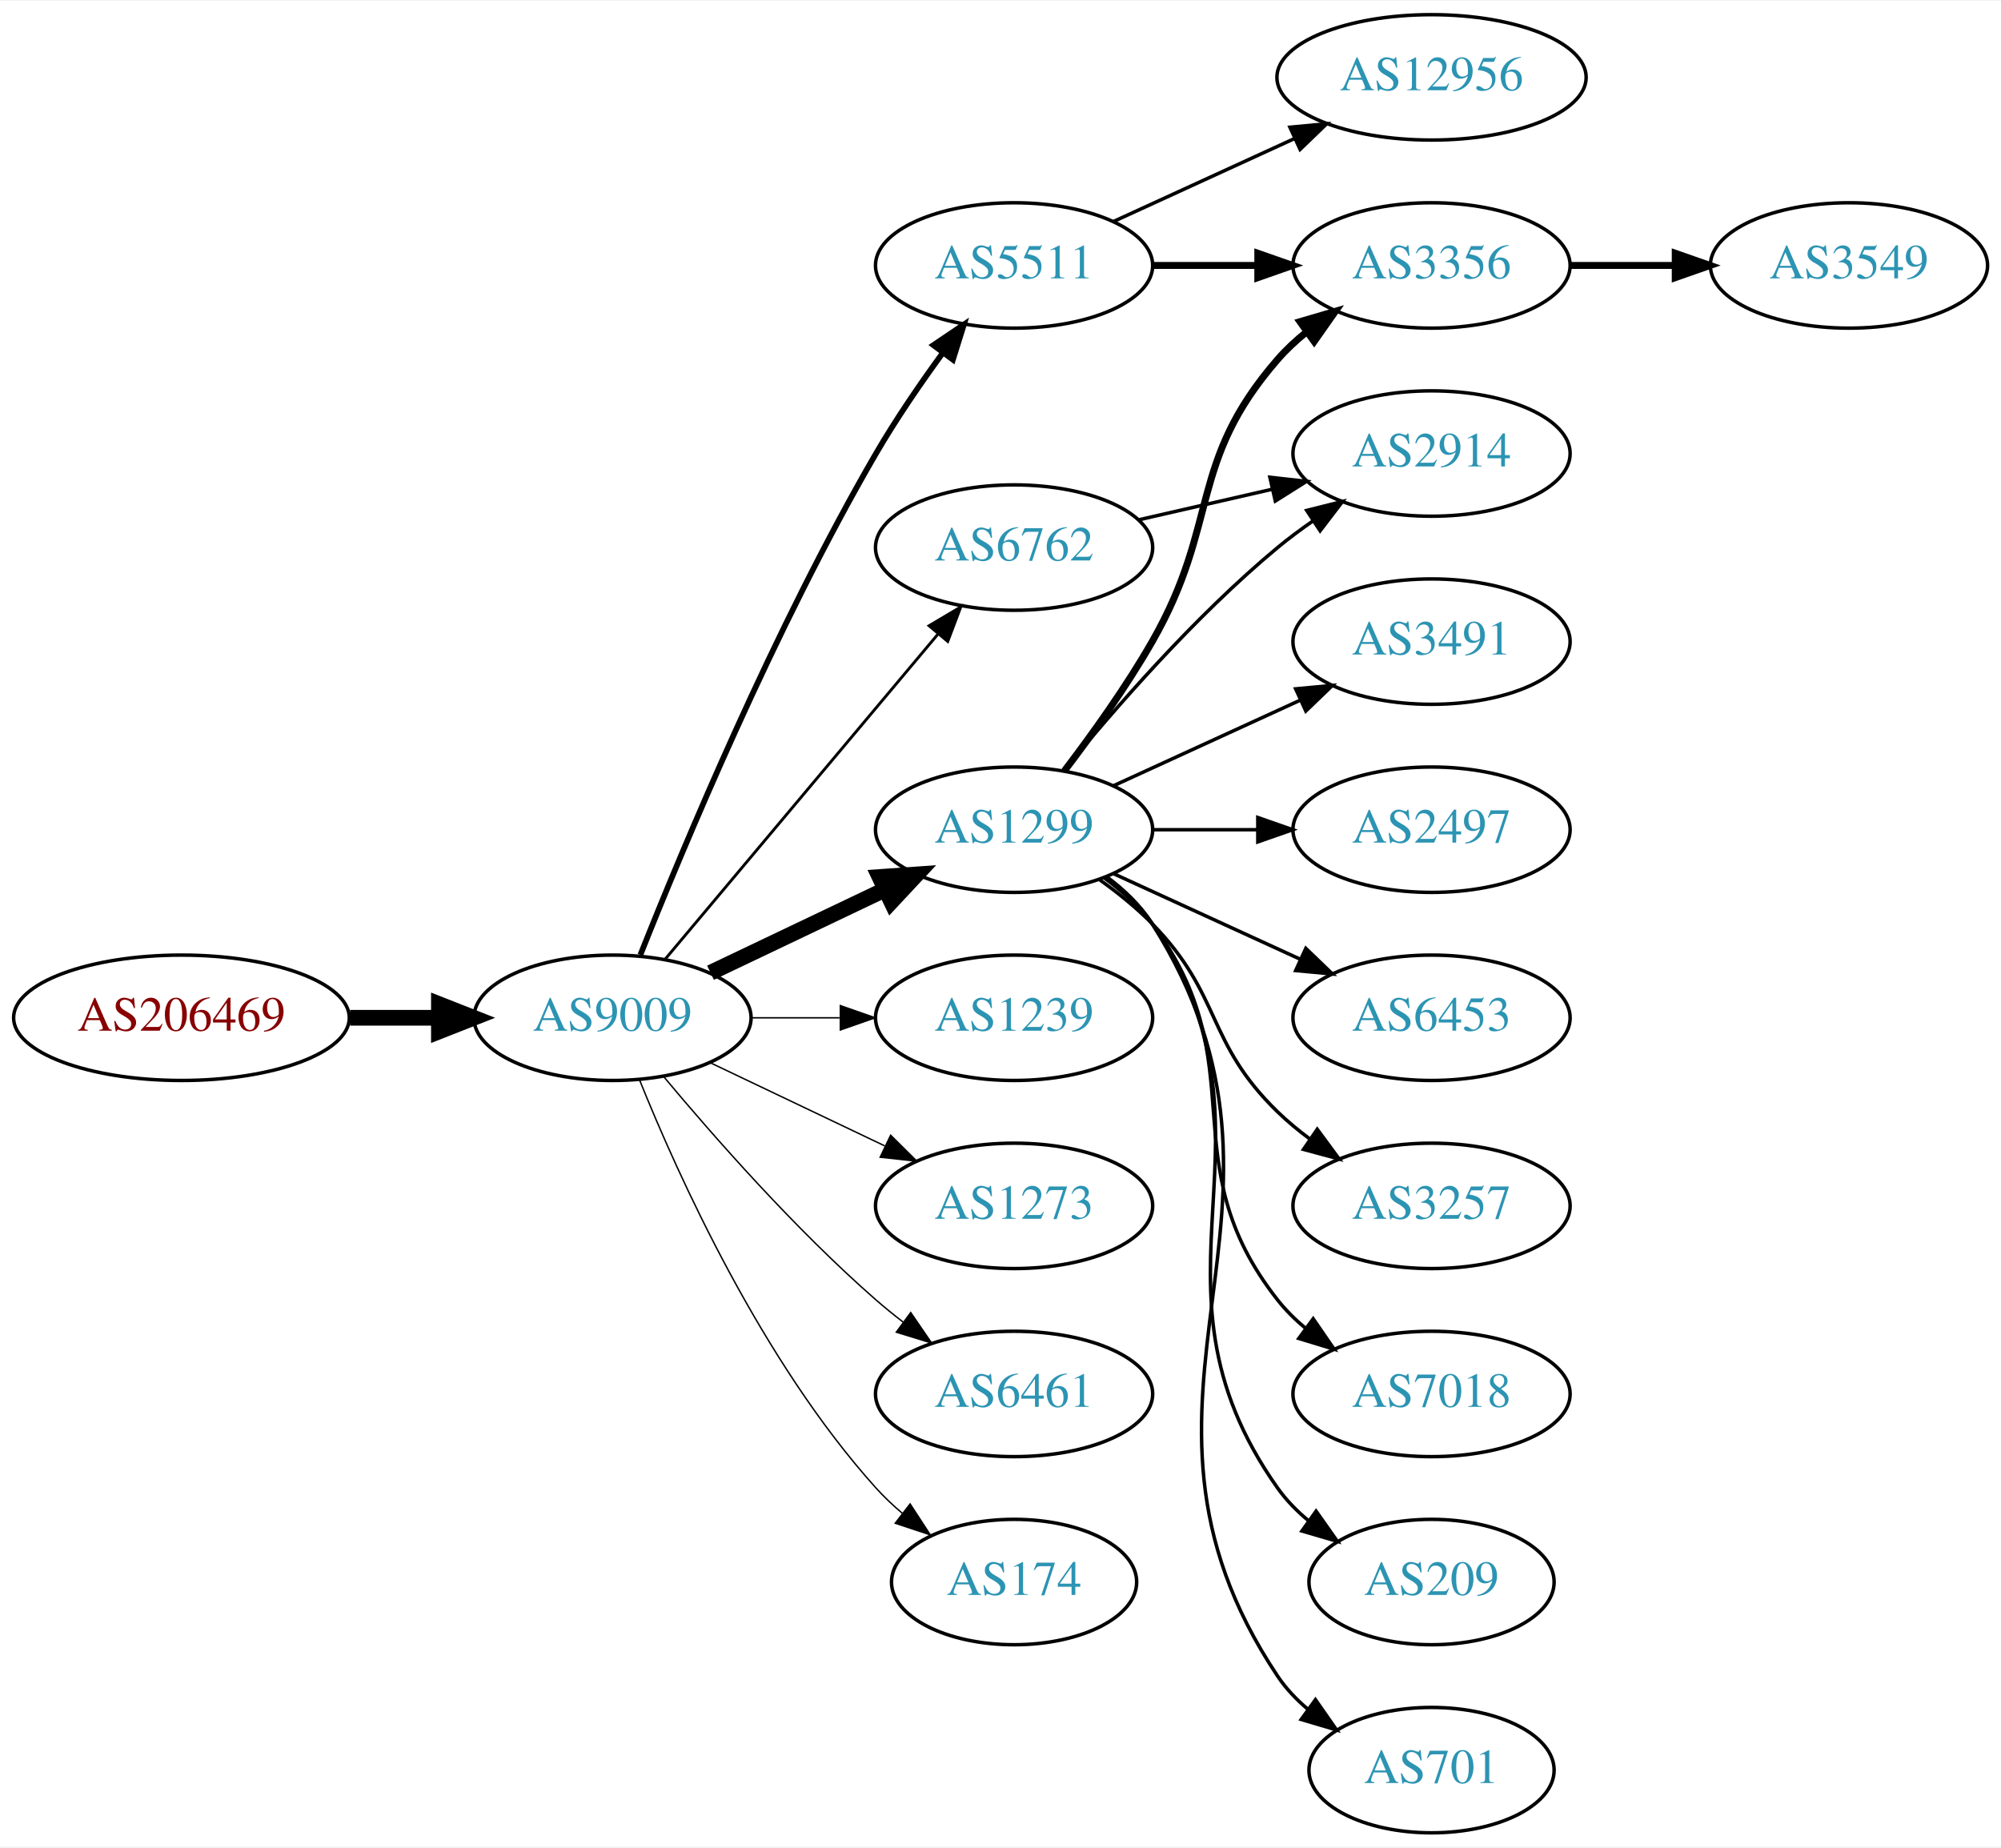
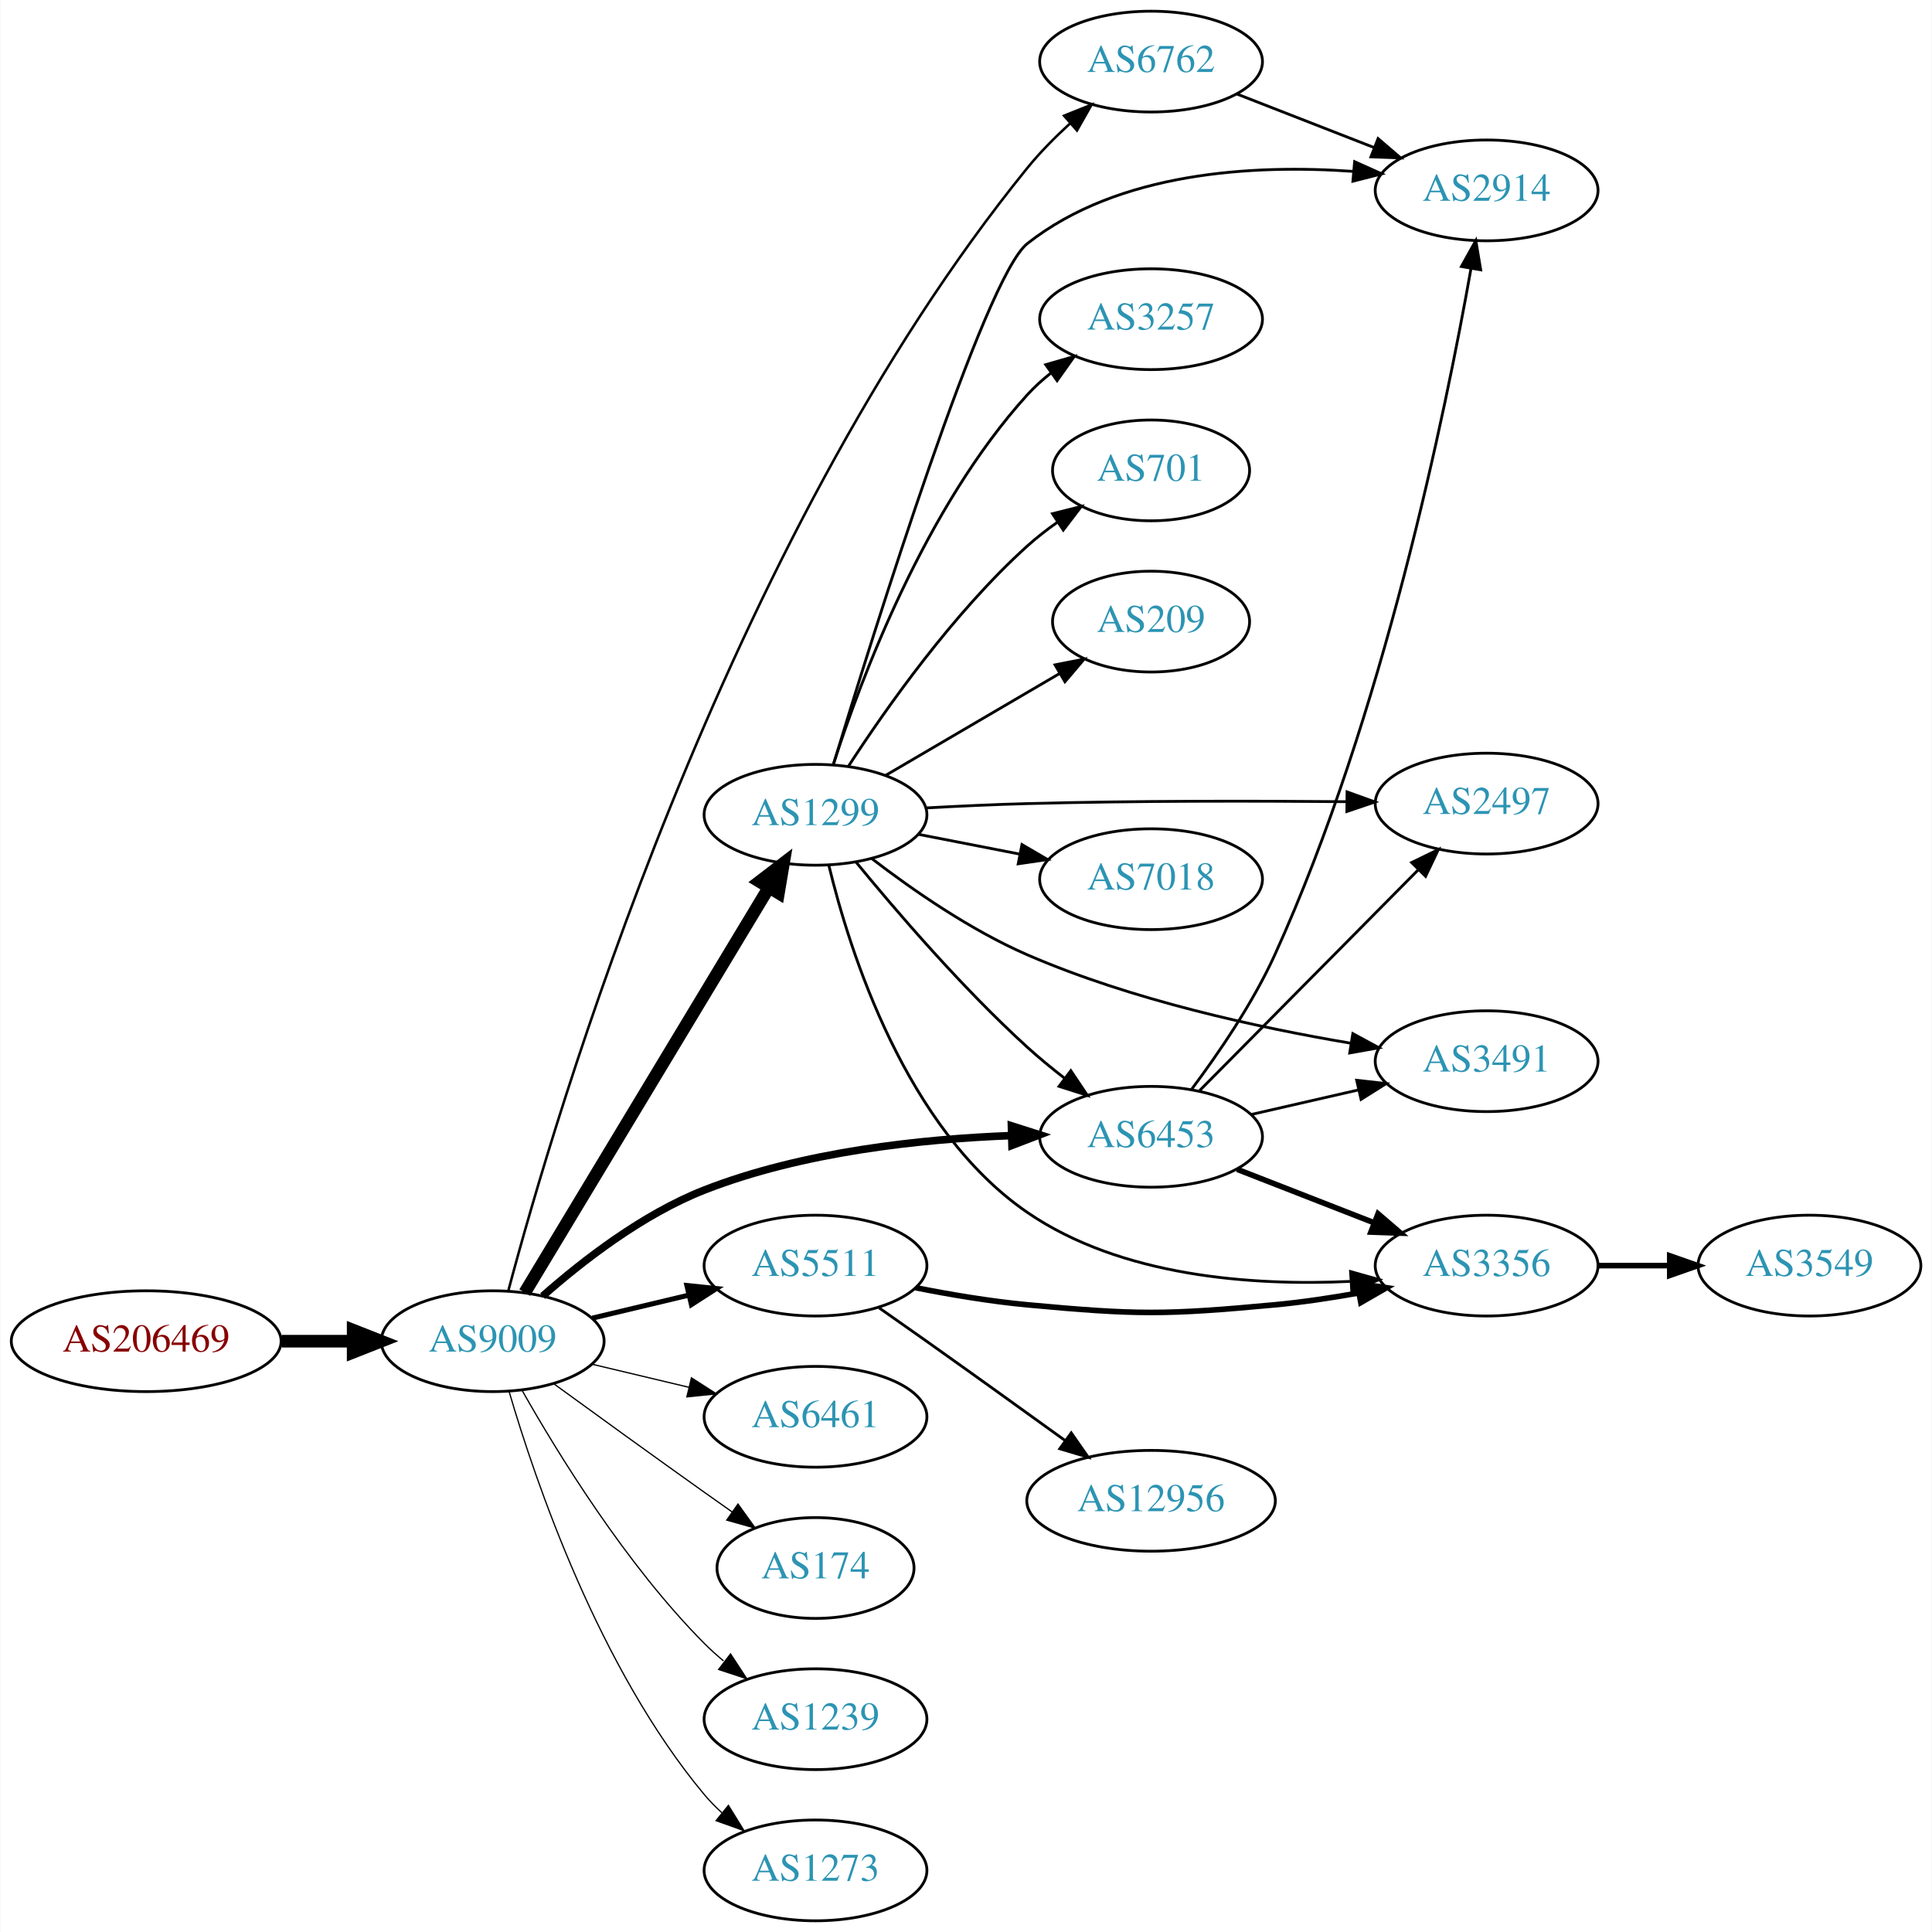
- <svg xmlns="http://www.w3.org/2000/svg" xmlns:xlink="http://www.w3.org/1999/xlink" width="574pt" height="530pt" viewBox="0.00 0.00 574.46 530.00">
-   <g id="graph0" class="graph" transform="scale(1 1) rotate(0) translate(4 526)">
-     <polygon fill="white" stroke="none" points="-4,4 -4,-526 570.463,-526 570.463,4 -4,4" />
+ <svg xmlns="http://www.w3.org/2000/svg" xmlns:xlink="http://www.w3.org/1999/xlink" width="690pt" height="690pt" viewBox="0.00 0.00 689.76 690.00">
+   <g id="graph0" class="graph" transform="scale(1 1) rotate(0) translate(4 686)">
+     <polygon fill="white" stroke="none" points="-4,4 -4,-686 685.755,-686 685.755,4 -4,4" />
    <g id="node1" class="node">
      <g id="a_node1">
        <a xlink:href="/asn/206469" xlink:title="AS206469 ~ Networked Creativity LLP [AT]">
-           <ellipse fill="#ffffff" stroke="black" cx="48.096" cy="-234" rx="48.192" ry="18" />
-           <text text-anchor="middle" x="48.096" y="-230.3" font-family="Times,serif" font-size="14.00" fill="#880000">AS206469</text>
+           <ellipse fill="#ffffff" stroke="black" cx="48.096" cy="-207" rx="48.192" ry="18" />
+           <text text-anchor="middle" x="48.096" y="-203.3" font-family="Times,serif" font-size="14.00" fill="#880000">AS206469</text>
        </a>
      </g>
    </g>
    <g id="node2" class="node">
      <g id="a_node2">
        <a xlink:href="/asn/9009" xlink:title="AS9009 ~ M247 Ltd [GB]">
-           <ellipse fill="#ffffff" stroke="black" cx="171.838" cy="-234" rx="39.794" ry="18" />
-           <text text-anchor="middle" x="171.838" y="-230.3" font-family="Times,serif" font-size="14.00" fill="#2c94b3">AS9009</text>
+           <ellipse fill="#ffffff" stroke="black" cx="171.838" cy="-207" rx="39.794" ry="18" />
+           <text text-anchor="middle" x="171.838" y="-203.3" font-family="Times,serif" font-size="14.00" fill="#2c94b3">AS9009</text>
        </a>
      </g>
    </g>
    <g id="edge1" class="edge">
-       <path fill="none" stroke="black" stroke-width="4.5" d="M96.513,-234C104.867,-234 113.577,-234 121.969,-234" />
-       <polygon fill="black" stroke="black" stroke-width="4.5" points="122.004,-237.938 132.004,-234 122.004,-230.063 122.004,-237.938" />
+       <path fill="none" stroke="black" stroke-width="4.5" d="M96.513,-207C104.867,-207 113.577,-207 121.969,-207" />
+       <polygon fill="black" stroke="black" stroke-width="4.5" points="122.004,-210.938 132.004,-207 122.004,-203.063 122.004,-210.938" />
    </g>
    <g id="node3" class="node">
      <g id="a_node3">
        <a xlink:href="/asn/1299" xlink:title="AS1299 ~ Telia Carrier [EU]">
-           <ellipse fill="#ffffff" stroke="black" cx="287.131" cy="-288" rx="39.794" ry="18" />
-           <text text-anchor="middle" x="287.131" y="-284.3" font-family="Times,serif" font-size="14.00" fill="#2c94b3">AS1299</text>
+           <ellipse fill="#ffffff" stroke="black" cx="287.131" cy="-395" rx="39.794" ry="18" />
+           <text text-anchor="middle" x="287.131" y="-391.3" font-family="Times,serif" font-size="14.00" fill="#2c94b3">AS1299</text>
        </a>
      </g>
    </g>
    <g id="edge2" class="edge">
-       <path fill="none" stroke="black" stroke-width="4.5" d="M199.974,-246.934C214.968,-254.081 233.789,-263.052 250.013,-270.785" />
-       <polygon fill="black" stroke="black" stroke-width="4.5" points="248.495,-274.423 259.216,-275.171 251.883,-267.314 248.495,-274.423" />
+       <path fill="none" stroke="black" stroke-width="4.5" d="M183.293,-224.35C203.274,-257.506 246.98,-330.032 270.465,-369.004" />
+       <polygon fill="black" stroke="black" stroke-width="4.5" points="267.167,-371.16 275.701,-377.692 273.912,-367.095 267.167,-371.16" />
    </g>
    <g id="node4" class="node">
      <g id="a_node4">
-         <a xlink:href="/asn/1239" xlink:title="AS1239 ~ Sprint [US]">
-           <ellipse fill="#ffffff" stroke="black" cx="287.131" cy="-234" rx="39.794" ry="18" />
-           <text text-anchor="middle" x="287.131" y="-230.3" font-family="Times,serif" font-size="14.00" fill="#2c94b3">AS1239</text>
+         <a xlink:href="/asn/6762" xlink:title="AS6762 ~ TELECOM ITALIA SPARKLE S.p.A. [IT]">
+           <ellipse fill="#ffffff" stroke="black" cx="406.973" cy="-664" rx="39.794" ry="18" />
+           <text text-anchor="middle" x="406.973" y="-660.3" font-family="Times,serif" font-size="14.00" fill="#2c94b3">AS6762</text>
        </a>
      </g>
    </g>
    <g id="edge3" class="edge">
-       <path fill="none" stroke="black" stroke-width="0.409" d="M211.51,-234C219.713,-234 228.477,-234 237.009,-234" />
-       <polygon fill="black" stroke="black" stroke-width="0.409" points="237.248,-237.5 247.248,-234 237.248,-230.5 237.248,-237.5" />
+       <path fill="none" stroke="black" stroke-width="0.9" d="M177.451,-225.109C193.86,-286.806 254.304,-492.368 362.777,-626 367.261,-631.523 372.592,-636.914 377.954,-641.819" />
+       <polygon fill="black" stroke="black" stroke-width="0.9" points="375.901,-644.673 385.735,-648.616 380.506,-639.401 375.901,-644.673" />
    </g>
    <g id="node5" class="node">
      <g id="a_node5">
-         <a xlink:href="/asn/5511" xlink:title="AS5511 ~ Orange S.A. [FR]">
-           <ellipse fill="#ffffff" stroke="black" cx="287.131" cy="-450" rx="39.794" ry="18" />
-           <text text-anchor="middle" x="287.131" y="-446.3" font-family="Times,serif" font-size="14.00" fill="#2c94b3">AS5511</text>
+         <a xlink:href="/asn/6453" xlink:title="AS6453 ~ TATA COMMUNICATIONS (AMERICA) INC [US]">
+           <ellipse fill="#ffffff" stroke="black" cx="406.973" cy="-280" rx="39.794" ry="18" />
+           <text text-anchor="middle" x="406.973" y="-276.3" font-family="Times,serif" font-size="14.00" fill="#2c94b3">AS6453</text>
        </a>
      </g>
    </g>
    <g id="edge4" class="edge">
-       <path fill="none" stroke="black" stroke-width="1.636" d="M179.841,-252.051C191.968,-282.57 218.386,-345.933 247.484,-396 253.191,-405.819 260.229,-416.078 266.728,-424.984" />
-       <polygon fill="black" stroke="black" stroke-width="1.636" points="263.954,-427.119 272.734,-433.05 269.569,-422.938 263.954,-427.119" />
+       <path fill="none" stroke="black" stroke-width="2.7" d="M189.713,-223.12C203.934,-235.677 225.438,-252.378 247.484,-261 282.534,-274.707 324.997,-279.218 357.146,-280.433" />
+       <polygon fill="black" stroke="black" stroke-width="2.7" points="357.103,-283.933 367.199,-280.719 357.302,-276.936 357.103,-283.933" />
    </g>
    <g id="node6" class="node">
      <g id="a_node6">
-         <a xlink:href="/asn/6762" xlink:title="AS6762 ~ TELECOM ITALIA SPARKLE S.p.A. [IT]">
-           <ellipse fill="#ffffff" stroke="black" cx="287.131" cy="-369" rx="39.794" ry="18" />
-           <text text-anchor="middle" x="287.131" y="-365.3" font-family="Times,serif" font-size="14.00" fill="#2c94b3">AS6762</text>
+         <a xlink:href="/asn/6461" xlink:title="AS6461 ~ Zayo Bandwidth [US]">
+           <ellipse fill="#ffffff" stroke="black" cx="287.131" cy="-180" rx="39.794" ry="18" />
+           <text text-anchor="middle" x="287.131" y="-176.3" font-family="Times,serif" font-size="14.00" fill="#2c94b3">AS6461</text>
        </a>
      </g>
    </g>
    <g id="edge5" class="edge">
-       <path fill="none" stroke="black" stroke-width="0.818" d="M186.958,-250.825C206.632,-274.269 242.436,-316.934 265.215,-344.076" />
-       <polygon fill="black" stroke="black" stroke-width="0.818" points="262.724,-346.553 271.833,-351.963 268.086,-342.053 262.724,-346.553" />
+       <path fill="none" stroke="black" stroke-width="0.45" d="M207.445,-198.752C218.316,-196.162 230.471,-193.265 241.913,-190.538" />
+       <polygon fill="black" stroke="black" stroke-width="0.45" points="242.819,-193.92 251.736,-188.197 241.197,-187.111 242.819,-193.92" />
    </g>
    <g id="node7" class="node">
      <g id="a_node7">
-         <a xlink:href="/asn/1273" xlink:title="AS1273 ~ Vodafone Group PLC [EU]">
-           <ellipse fill="#ffffff" stroke="black" cx="287.131" cy="-180" rx="39.794" ry="18" />
-           <text text-anchor="middle" x="287.131" y="-176.3" font-family="Times,serif" font-size="14.00" fill="#2c94b3">AS1273</text>
+         <a xlink:href="/asn/174" xlink:title="AS174 ~ Cogent Communications [US]">
+           <ellipse fill="#ffffff" stroke="black" cx="287.131" cy="-126" rx="35.194" ry="18" />
+           <text text-anchor="middle" x="287.131" y="-122.3" font-family="Times,serif" font-size="14.00" fill="#2c94b3">AS174</text>
        </a>
      </g>
    </g>
    <g id="edge6" class="edge">
-       <path fill="none" stroke="black" stroke-width="0.409" d="M199.974,-221.066C214.968,-213.919 233.789,-204.948 250.013,-197.215" />
-       <polygon fill="black" stroke="black" stroke-width="0.409" points="251.695,-200.291 259.216,-192.829 248.683,-193.972 251.695,-200.291" />
+       <path fill="none" stroke="black" stroke-width="0.45" d="M193.686,-191.778C208.62,-180.909 229.234,-165.975 247.484,-153 250.695,-150.718 254.064,-148.339 257.418,-145.982" />
+       <polygon fill="black" stroke="black" stroke-width="0.45" points="259.447,-148.834 265.629,-140.23 255.43,-143.101 259.447,-148.834" />
    </g>
    <g id="node8" class="node">
      <g id="a_node8">
-         <a xlink:href="/asn/6461" xlink:title="AS6461 ~ Zayo Bandwidth [US]">
-           <ellipse fill="#ffffff" stroke="black" cx="287.131" cy="-126" rx="39.794" ry="18" />
-           <text text-anchor="middle" x="287.131" y="-122.3" font-family="Times,serif" font-size="14.00" fill="#2c94b3">AS6461</text>
+         <a xlink:href="/asn/5511" xlink:title="AS5511 ~ Orange S.A. [FR]">
+           <ellipse fill="#ffffff" stroke="black" cx="287.131" cy="-234" rx="39.794" ry="18" />
+           <text text-anchor="middle" x="287.131" y="-230.3" font-family="Times,serif" font-size="14.00" fill="#2c94b3">AS5511</text>
        </a>
      </g>
    </g>
    <g id="edge7" class="edge">
-       <path fill="none" stroke="black" stroke-width="0.409" d="M186.468,-217.183C200.751,-200.071 224.297,-173.255 247.484,-153 249.95,-150.846 252.589,-148.706 255.286,-146.628" />
-       <polygon fill="black" stroke="black" stroke-width="0.409" points="257.459,-149.375 263.44,-140.63 253.311,-143.736 257.459,-149.375" />
+       <path fill="none" stroke="black" stroke-width="1.8" d="M207.445,-215.248C218.316,-217.838 230.471,-220.735 241.913,-223.462" />
+       <polygon fill="black" stroke="black" stroke-width="1.8" points="241.197,-226.889 251.736,-225.803 242.819,-220.08 241.197,-226.889" />
    </g>
    <g id="node9" class="node">
      <g id="a_node9">
-         <a xlink:href="/asn/174" xlink:title="AS174 ~ Cogent Communications [US]">
-           <ellipse fill="#ffffff" stroke="black" cx="287.131" cy="-72" rx="35.194" ry="18" />
-           <text text-anchor="middle" x="287.131" y="-68.3" font-family="Times,serif" font-size="14.00" fill="#2c94b3">AS174</text>
+         <a xlink:href="/asn/1239" xlink:title="AS1239 ~ Sprint [US]">
+           <ellipse fill="#ffffff" stroke="black" cx="287.131" cy="-72" rx="39.794" ry="18" />
+           <text text-anchor="middle" x="287.131" y="-68.3" font-family="Times,serif" font-size="14.00" fill="#2c94b3">AS1239</text>
        </a>
      </g>
    </g>
    <g id="edge8" class="edge">
-       <path fill="none" stroke="black" stroke-width="0.409" d="M179.586,-216.213C190.637,-188.757 214.69,-135.422 247.484,-99 249.8,-96.428 252.405,-93.969 255.14,-91.657" />
-       <polygon fill="black" stroke="black" stroke-width="0.409" points="257.279,-94.428 263.064,-85.552 253.006,-88.883 257.279,-94.428" />
+       <path fill="none" stroke="black" stroke-width="0.45" d="M182.298,-189.51C195.08,-166.904 219.512,-127.114 247.484,-99 249.595,-96.879 251.891,-94.812 254.277,-92.829" />
+       <polygon fill="black" stroke="black" stroke-width="0.45" points="256.792,-95.31 262.592,-86.444 252.529,-89.758 256.792,-95.31" />
    </g>
    <g id="node10" class="node">
      <g id="a_node10">
-         <a xlink:href="/asn/2914" xlink:title="AS2914 ~ NTT America, Inc. [US]">
-           <ellipse fill="#ffffff" stroke="black" cx="406.973" cy="-396" rx="39.794" ry="18" />
-           <text text-anchor="middle" x="406.973" y="-392.3" font-family="Times,serif" font-size="14.00" fill="#2c94b3">AS2914</text>
+         <a xlink:href="/asn/1273" xlink:title="AS1273 ~ Vodafone Group PLC [EU]">
+           <ellipse fill="#ffffff" stroke="black" cx="287.131" cy="-18" rx="39.794" ry="18" />
+           <text text-anchor="middle" x="287.131" y="-14.3" font-family="Times,serif" font-size="14.00" fill="#2c94b3">AS1273</text>
        </a>
      </g>
    </g>
    <g id="edge9" class="edge">
-       <path fill="none" stroke="black" d="M301.55,-305.065C315.665,-322.375 339.079,-349.345 362.777,-369 365.994,-371.668 369.494,-374.27 373.065,-376.741" />
-       <polygon fill="black" stroke="black" points="371.143,-379.666 381.421,-382.236 374.988,-373.817 371.143,-379.666" />
+       <path fill="none" stroke="black" stroke-width="0.45" d="M177.712,-188.998C187.026,-157.156 209.843,-90.019 247.484,-45 249.355,-42.763 251.453,-40.626 253.679,-38.604" />
+       <polygon fill="black" stroke="black" stroke-width="0.45" points="256.026,-41.208 261.598,-32.196 251.623,-35.766 256.026,-41.208" />
+     </g>
+     <g id="edge14" class="edge">
+       <path fill="none" stroke="black" d="M301.538,-378.19C315.827,-360.749 339.55,-333.123 362.777,-312 366.92,-308.233 371.494,-304.473 376.069,-300.925" />
+       <polygon fill="black" stroke="black" points="378.317,-303.614 384.213,-294.811 374.114,-298.016 378.317,-303.614" />
    </g>
    <g id="node11" class="node">
      <g id="a_node11">
-         <a xlink:href="/asn/6453" xlink:title="AS6453 ~ TATA COMMUNICATIONS (AMERICA) INC [US]">
-           <ellipse fill="#ffffff" stroke="black" cx="406.973" cy="-234" rx="39.794" ry="18" />
-           <text text-anchor="middle" x="406.973" y="-230.3" font-family="Times,serif" font-size="14.00" fill="#2c94b3">AS6453</text>
+         <a xlink:href="/asn/3257" xlink:title="AS3257 ~ GTT [DE]">
+           <ellipse fill="#ffffff" stroke="black" cx="406.973" cy="-572" rx="39.794" ry="18" />
+           <text text-anchor="middle" x="406.973" y="-568.3" font-family="Times,serif" font-size="14.00" fill="#2c94b3">AS3257</text>
        </a>
      </g>
    </g>
    <g id="edge10" class="edge">
-       <path fill="none" stroke="black" d="M315.76,-275.339C331.717,-268.027 351.987,-258.739 369.27,-250.819" />
-       <polygon fill="black" stroke="black" points="370.885,-253.929 378.518,-246.581 367.969,-247.565 370.885,-253.929" />
+       <path fill="none" stroke="black" d="M293.509,-413.038C303.242,-443.249 326.222,-504.72 362.777,-545 365.303,-547.783 368.181,-550.387 371.224,-552.793" />
+       <polygon fill="black" stroke="black" points="369.357,-555.759 379.538,-558.691 373.407,-550.05 369.357,-555.759" />
    </g>
    <g id="node12" class="node">
      <g id="a_node12">
-         <a xlink:href="/asn/3356" xlink:title="AS3356 ~ Level 3 Parent, LLC [US]">
-           <ellipse fill="#ffffff" stroke="black" cx="406.973" cy="-450" rx="39.794" ry="18" />
-           <text text-anchor="middle" x="406.973" y="-446.3" font-family="Times,serif" font-size="14.00" fill="#2c94b3">AS3356</text>
+         <a xlink:href="/asn/2914" xlink:title="AS2914 ~ NTT America, Inc. [US]">
+           <ellipse fill="#ffffff" stroke="black" cx="526.816" cy="-618" rx="39.794" ry="18" />
+           <text text-anchor="middle" x="526.816" y="-614.3" font-family="Times,serif" font-size="14.00" fill="#2c94b3">AS2914</text>
        </a>
      </g>
    </g>
    <g id="edge11" class="edge">
-       <path fill="none" stroke="black" stroke-width="2" d="M301.592,-304.913C309.485,-315.27 319.335,-328.992 326.777,-342 346.342,-376.194 336.943,-393.258 362.777,-423 365.242,-425.838 368.079,-428.477 371.097,-430.906" />
-       <polygon fill="black" stroke="black" stroke-width="2" points="369.207,-433.858 379.375,-436.836 373.283,-428.167 369.207,-433.858" />
+       <path fill="none" stroke="black" d="M293.5,-412.887C307.916,-460.383 347.419,-586.882 362.777,-599 395.356,-624.705 443.627,-627.314 479.196,-624.785" />
+       <polygon fill="black" stroke="black" points="479.671,-628.257 489.33,-623.903 479.065,-621.283 479.671,-628.257" />
    </g>
    <g id="node13" class="node">
      <g id="a_node13">
-         <a xlink:href="/asn/3257" xlink:title="AS3257 ~ GTT [DE]">
-           <ellipse fill="#ffffff" stroke="black" cx="406.973" cy="-180" rx="39.794" ry="18" />
-           <text text-anchor="middle" x="406.973" y="-176.3" font-family="Times,serif" font-size="14.00" fill="#2c94b3">AS3257</text>
+         <a xlink:href="/asn/701" xlink:title="AS701 ~ UUNET [US]">
+           <ellipse fill="#ffffff" stroke="black" cx="406.973" cy="-518" rx="35.194" ry="18" />
+           <text text-anchor="middle" x="406.973" y="-514.3" font-family="Times,serif" font-size="14.00" fill="#2c94b3">AS701</text>
        </a>
      </g>
    </g>
    <g id="edge12" class="edge">
-       <path fill="none" stroke="black" d="M311.725,-273.611C316.981,-269.852 322.313,-265.563 326.777,-261 346.95,-240.383 342.084,-227.094 362.777,-207 365.623,-204.237 368.796,-201.614 372.096,-199.166" />
-       <polygon fill="black" stroke="black" points="374.162,-201.994 380.444,-193.462 370.213,-196.214 374.162,-201.994" />
+       <path fill="none" stroke="black" d="M298.958,-412.443C312.244,-432.913 336.291,-467.093 362.777,-491 366.117,-494.015 369.836,-496.897 373.65,-499.582" />
+       <polygon fill="black" stroke="black" points="371.769,-502.534 382.045,-505.115 375.622,-496.689 371.769,-502.534" />
    </g>
    <g id="node14" class="node">
      <g id="a_node14">
-         <a xlink:href="/asn/7018" xlink:title="AS7018 ~ AT&amp;T Services, Inc. [US]">
-           <ellipse fill="#ffffff" stroke="black" cx="406.973" cy="-126" rx="39.794" ry="18" />
-           <text text-anchor="middle" x="406.973" y="-122.3" font-family="Times,serif" font-size="14.00" fill="#2c94b3">AS7018</text>
+         <a xlink:href="/asn/209" xlink:title="AS209 ~ CenturyLink Communications, LLC [US]">
+           <ellipse fill="#ffffff" stroke="black" cx="406.973" cy="-464" rx="35.194" ry="18" />
+           <text text-anchor="middle" x="406.973" y="-460.3" font-family="Times,serif" font-size="14.00" fill="#2c94b3">AS209</text>
        </a>
      </g>
    </g>
    <g id="edge13" class="edge">
-       <path fill="none" stroke="black" d="M313.062,-274.118C318.138,-270.389 323.056,-265.984 326.777,-261 357.049,-220.458 331.479,-192.754 362.777,-153 365.102,-150.047 367.846,-147.33 370.805,-144.853" />
-       <polygon fill="black" stroke="black" points="372.998,-147.585 379.002,-138.855 368.865,-141.936 372.998,-147.585" />
+       <path fill="none" stroke="black" d="M312.262,-409.13C330.167,-419.613 354.748,-434.006 374.243,-445.421" />
+       <polygon fill="black" stroke="black" points="372.677,-448.56 383.075,-450.593 376.214,-442.519 372.677,-448.56" />
    </g>
    <g id="node15" class="node">
      <g id="a_node15">
-         <a xlink:href="/asn/209" xlink:title="AS209 ~ CenturyLink Communications, LLC [US]">
-           <ellipse fill="#ffffff" stroke="black" cx="406.973" cy="-72" rx="35.194" ry="18" />
-           <text text-anchor="middle" x="406.973" y="-68.3" font-family="Times,serif" font-size="14.00" fill="#2c94b3">AS209</text>
-         </a>
-       </g>
-     </g>
-     <g id="edge14" class="edge">
-       <path fill="none" stroke="black" d="M313.45,-274.393C318.506,-270.649 323.318,-266.169 326.777,-261 367.802,-199.706 320.198,-159.225 362.777,-99 365.247,-95.507 368.326,-92.37 371.695,-89.579" />
-       <polygon fill="black" stroke="black" points="373.834,-92.352 379.935,-83.69 369.764,-86.657 373.834,-92.352" />
+         <a xlink:href="/asn/2497" xlink:title="AS2497 ~ Internet Initiative Japan Inc. [JP]">
+           <ellipse fill="#ffffff" stroke="black" cx="526.816" cy="-399" rx="39.794" ry="18" />
+           <text text-anchor="middle" x="526.816" y="-395.3" font-family="Times,serif" font-size="14.00" fill="#2c94b3">AS2497</text>
+         </a>
+       </g>
+     </g>
+     <g id="edge15" class="edge">
+       <path fill="none" stroke="black" d="M326.473,-397.449C338.127,-398.087 350.972,-398.684 362.777,-399 401.075,-400.025 444.452,-399.966 476.831,-399.683" />
+       <polygon fill="black" stroke="black" points="476.971,-403.182 486.937,-399.584 476.903,-396.182 476.971,-403.182" />
    </g>
    <g id="node16" class="node">
      <g id="a_node16">
-         <a xlink:href="/asn/701" xlink:title="AS701 ~ UUNET [US]">
-           <ellipse fill="#ffffff" stroke="black" cx="406.973" cy="-18" rx="35.194" ry="18" />
-           <text text-anchor="middle" x="406.973" y="-14.3" font-family="Times,serif" font-size="14.00" fill="#2c94b3">AS701</text>
-         </a>
-       </g>
-     </g>
-     <g id="edge15" class="edge">
-       <path fill="none" stroke="black" d="M313.657,-274.528C318.702,-270.777 323.457,-266.26 326.777,-261 378.727,-178.7 308.739,-125.944 362.777,-45 365.153,-41.442 368.173,-38.264 371.509,-35.451" />
-       <polygon fill="black" stroke="black" points="373.647,-38.224 379.713,-29.538 369.554,-32.545 373.647,-38.224" />
+         <a xlink:href="/asn/3356" xlink:title="AS3356 ~ Level 3 Parent, LLC [US]">
+           <ellipse fill="#ffffff" stroke="black" cx="526.816" cy="-234" rx="39.794" ry="18" />
+           <text text-anchor="middle" x="526.816" y="-230.3" font-family="Times,serif" font-size="14.00" fill="#2c94b3">AS3356</text>
+         </a>
+       </g>
+     </g>
+     <g id="edge16" class="edge">
+       <path fill="none" stroke="black" d="M291.875,-377.032C299.372,-345.988 319.374,-282.784 362.777,-253 396.315,-229.986 443.138,-226.728 478.006,-228.351" />
+       <polygon fill="black" stroke="black" points="478.218,-231.871 488.415,-228.995 478.651,-224.884 478.218,-231.871" />
    </g>
    <g id="node17" class="node">
      <g id="a_node17">
-         <a xlink:href="/asn/3491" xlink:title="AS3491 ~ PCCW Global, Inc. [US]">
-           <ellipse fill="#ffffff" stroke="black" cx="406.973" cy="-342" rx="39.794" ry="18" />
-           <text text-anchor="middle" x="406.973" y="-338.3" font-family="Times,serif" font-size="14.00" fill="#2c94b3">AS3491</text>
-         </a>
-       </g>
-     </g>
-     <g id="edge16" class="edge">
-       <path fill="none" stroke="black" d="M315.76,-300.661C331.717,-307.973 351.987,-317.261 369.27,-325.181" />
-       <polygon fill="black" stroke="black" points="367.969,-328.435 378.518,-329.419 370.885,-322.071 367.969,-328.435" />
+         <a xlink:href="/asn/7018" xlink:title="AS7018 ~ AT&amp;T Services, Inc. [US]">
+           <ellipse fill="#ffffff" stroke="black" cx="406.973" cy="-372" rx="39.794" ry="18" />
+           <text text-anchor="middle" x="406.973" y="-368.3" font-family="Times,serif" font-size="14.00" fill="#2c94b3">AS7018</text>
+         </a>
+       </g>
+     </g>
+     <g id="edge17" class="edge">
+       <path fill="none" stroke="black" d="M323.807,-388.037C335.239,-385.806 348.061,-383.303 360.114,-380.951" />
+       <polygon fill="black" stroke="black" points="360.867,-384.37 370.012,-379.019 359.526,-377.499 360.867,-384.37" />
    </g>
    <g id="node18" class="node">
      <g id="a_node18">
-         <a xlink:href="/asn/2497" xlink:title="AS2497 ~ Internet Initiative Japan Inc. [JP]">
-           <ellipse fill="#ffffff" stroke="black" cx="406.973" cy="-288" rx="39.794" ry="18" />
-           <text text-anchor="middle" x="406.973" y="-284.3" font-family="Times,serif" font-size="14.00" fill="#2c94b3">AS2497</text>
-         </a>
-       </g>
-     </g>
-     <g id="edge17" class="edge">
-       <path fill="none" stroke="black" d="M327.044,-288C336.597,-288 346.947,-288 356.909,-288" />
-       <polygon fill="black" stroke="black" points="357.102,-291.5 367.102,-288 357.102,-284.5 357.102,-291.5" />
+         <a xlink:href="/asn/3491" xlink:title="AS3491 ~ PCCW Global, Inc. [US]">
+           <ellipse fill="#ffffff" stroke="black" cx="526.816" cy="-307" rx="39.794" ry="18" />
+           <text text-anchor="middle" x="526.816" y="-303.3" font-family="Times,serif" font-size="14.00" fill="#2c94b3">AS3491</text>
+         </a>
+       </g>
    </g>
    <g id="edge18" class="edge">
-       <path fill="none" stroke="black" stroke-width="2" d="M327.044,-450C336.597,-450 346.947,-450 356.909,-450" />
-       <polygon fill="black" stroke="black" stroke-width="2" points="357.102,-453.5 367.102,-450 357.102,-446.5 357.102,-453.5" />
+       <path fill="none" stroke="black" d="M307.268,-379.333C321.715,-368.24 342.46,-353.82 362.777,-345 399.985,-328.847 445.08,-319.012 478.404,-313.408" />
+       <polygon fill="black" stroke="black" points="479.032,-316.852 488.346,-311.802 477.916,-309.941 479.032,-316.852" />
+     </g>
+     <g id="edge26" class="edge">
+       <path fill="none" stroke="black" d="M437.71,-652.392C452.504,-646.618 470.581,-639.561 486.503,-633.346" />
+       <polygon fill="black" stroke="black" points="488.046,-636.501 496.089,-629.604 485.501,-629.98 488.046,-636.501" />
+     </g>
+     <g id="edge20" class="edge">
+       <path fill="none" stroke="black" d="M421.506,-297.037C430.961,-309.657 443.262,-327.609 451.17,-345 489.82,-430.011 512.225,-539.264 521.202,-589.91" />
+       <polygon fill="black" stroke="black" points="517.808,-590.822 522.963,-600.079 524.706,-589.628 517.808,-590.822" />
+     </g>
+     <g id="edge22" class="edge">
+       <path fill="none" stroke="black" d="M424.359,-296.546C444.674,-317.061 479.436,-352.164 502.519,-375.474" />
+       <polygon fill="black" stroke="black" points="500.046,-377.951 509.57,-382.594 505.02,-373.026 500.046,-377.951" />
+     </g>
+     <g id="edge19" class="edge">
+       <path fill="none" stroke="black" stroke-width="2" d="M437.71,-268.392C452.504,-262.618 470.581,-255.561 486.503,-249.346" />
+       <polygon fill="black" stroke="black" stroke-width="2" points="488.046,-252.501 496.089,-245.604 485.501,-245.98 488.046,-252.501" />
+     </g>
+     <g id="edge21" class="edge">
+       <path fill="none" stroke="black" d="M442.693,-287.955C454.693,-290.704 468.314,-293.825 481.006,-296.733" />
+       <polygon fill="black" stroke="black" points="480.409,-300.187 490.938,-299.009 481.972,-293.364 480.409,-300.187" />
+     </g>
+     <g id="edge25" class="edge">
+       <path fill="none" stroke="black" stroke-width="2" d="M322.88,-226.099C335.387,-223.624 349.649,-221.221 362.777,-220 401.894,-216.364 412.053,-216.364 451.17,-220 460.914,-220.906 471.282,-222.463 481.093,-224.218" />
+       <polygon fill="black" stroke="black" stroke-width="2" points="480.592,-227.685 491.067,-226.099 481.889,-220.806 480.592,-227.685" />
+     </g>
+     <g id="node20" class="node">
+       <g id="a_node20">
+         <a xlink:href="/asn/12956" xlink:title="AS12956 ~ TELXIUS [ES]">
+           <ellipse fill="#ffffff" stroke="black" cx="406.973" cy="-150" rx="44.393" ry="18" />
+           <text text-anchor="middle" x="406.973" y="-146.3" font-family="Times,serif" font-size="14.00" fill="#2c94b3">AS12956</text>
+         </a>
+       </g>
+     </g>
+     <g id="edge24" class="edge">
+       <path fill="none" stroke="black" d="M309.835,-218.916C315.37,-215.048 321.303,-210.882 326.777,-207 343.18,-195.368 361.399,-182.268 376.223,-171.562" />
+       <polygon fill="black" stroke="black" points="378.466,-174.26 384.519,-165.565 374.365,-168.587 378.466,-174.26" />
    </g>
    <g id="node19" class="node">
      <g id="a_node19">
-         <a xlink:href="/asn/12956" xlink:title="AS12956 ~ TELXIUS [ES]">
-           <ellipse fill="#ffffff" stroke="black" cx="406.973" cy="-504" rx="44.393" ry="18" />
-           <text text-anchor="middle" x="406.973" y="-500.3" font-family="Times,serif" font-size="14.00" fill="#2c94b3">AS12956</text>
-         </a>
-       </g>
-     </g>
-     <g id="edge19" class="edge">
-       <path fill="none" stroke="black" d="M315.76,-462.661C331.258,-469.762 350.824,-478.728 367.771,-486.494" />
-       <polygon fill="black" stroke="black" points="366.324,-489.681 376.873,-490.665 369.24,-483.317 366.324,-489.681" />
-     </g>
-     <g id="edge21" class="edge">
-       <path fill="none" stroke="black" d="M322.85,-376.955C334.85,-379.704 348.471,-382.825 361.164,-385.733" />
-       <polygon fill="black" stroke="black" points="360.566,-389.187 371.095,-388.009 362.129,-382.364 360.566,-389.187" />
-     </g>
-     <g id="node20" class="node">
-       <g id="a_node20">
        <a xlink:href="/asn/3549" xlink:title="AS3549 ~ Level 3 Parent, LLC [US]">
-           <ellipse fill="#ffffff" stroke="black" cx="526.816" cy="-450" rx="39.794" ry="18" />
-           <text text-anchor="middle" x="526.816" y="-446.3" font-family="Times,serif" font-size="14.00" fill="#2c94b3">AS3549</text>
-         </a>
-       </g>
-     </g>
-     <g id="edge20" class="edge">
-       <path fill="none" stroke="black" stroke-width="2" d="M446.886,-450C456.439,-450 466.789,-450 476.752,-450" />
-       <polygon fill="black" stroke="black" stroke-width="2" points="476.944,-453.5 486.944,-450 476.944,-446.5 476.944,-453.5" />
+           <ellipse fill="#ffffff" stroke="black" cx="642.109" cy="-234" rx="39.794" ry="18" />
+           <text text-anchor="middle" x="642.109" y="-230.3" font-family="Times,serif" font-size="14.00" fill="#2c94b3">AS3549</text>
+         </a>
+       </g>
+     </g>
+     <g id="edge23" class="edge">
+       <path fill="none" stroke="black" stroke-width="2" d="M566.488,-234C574.691,-234 583.455,-234 591.987,-234" />
+       <polygon fill="black" stroke="black" stroke-width="2" points="592.227,-237.5 602.226,-234 592.226,-230.5 592.227,-237.5" />
    </g>
  </g>
</svg>
